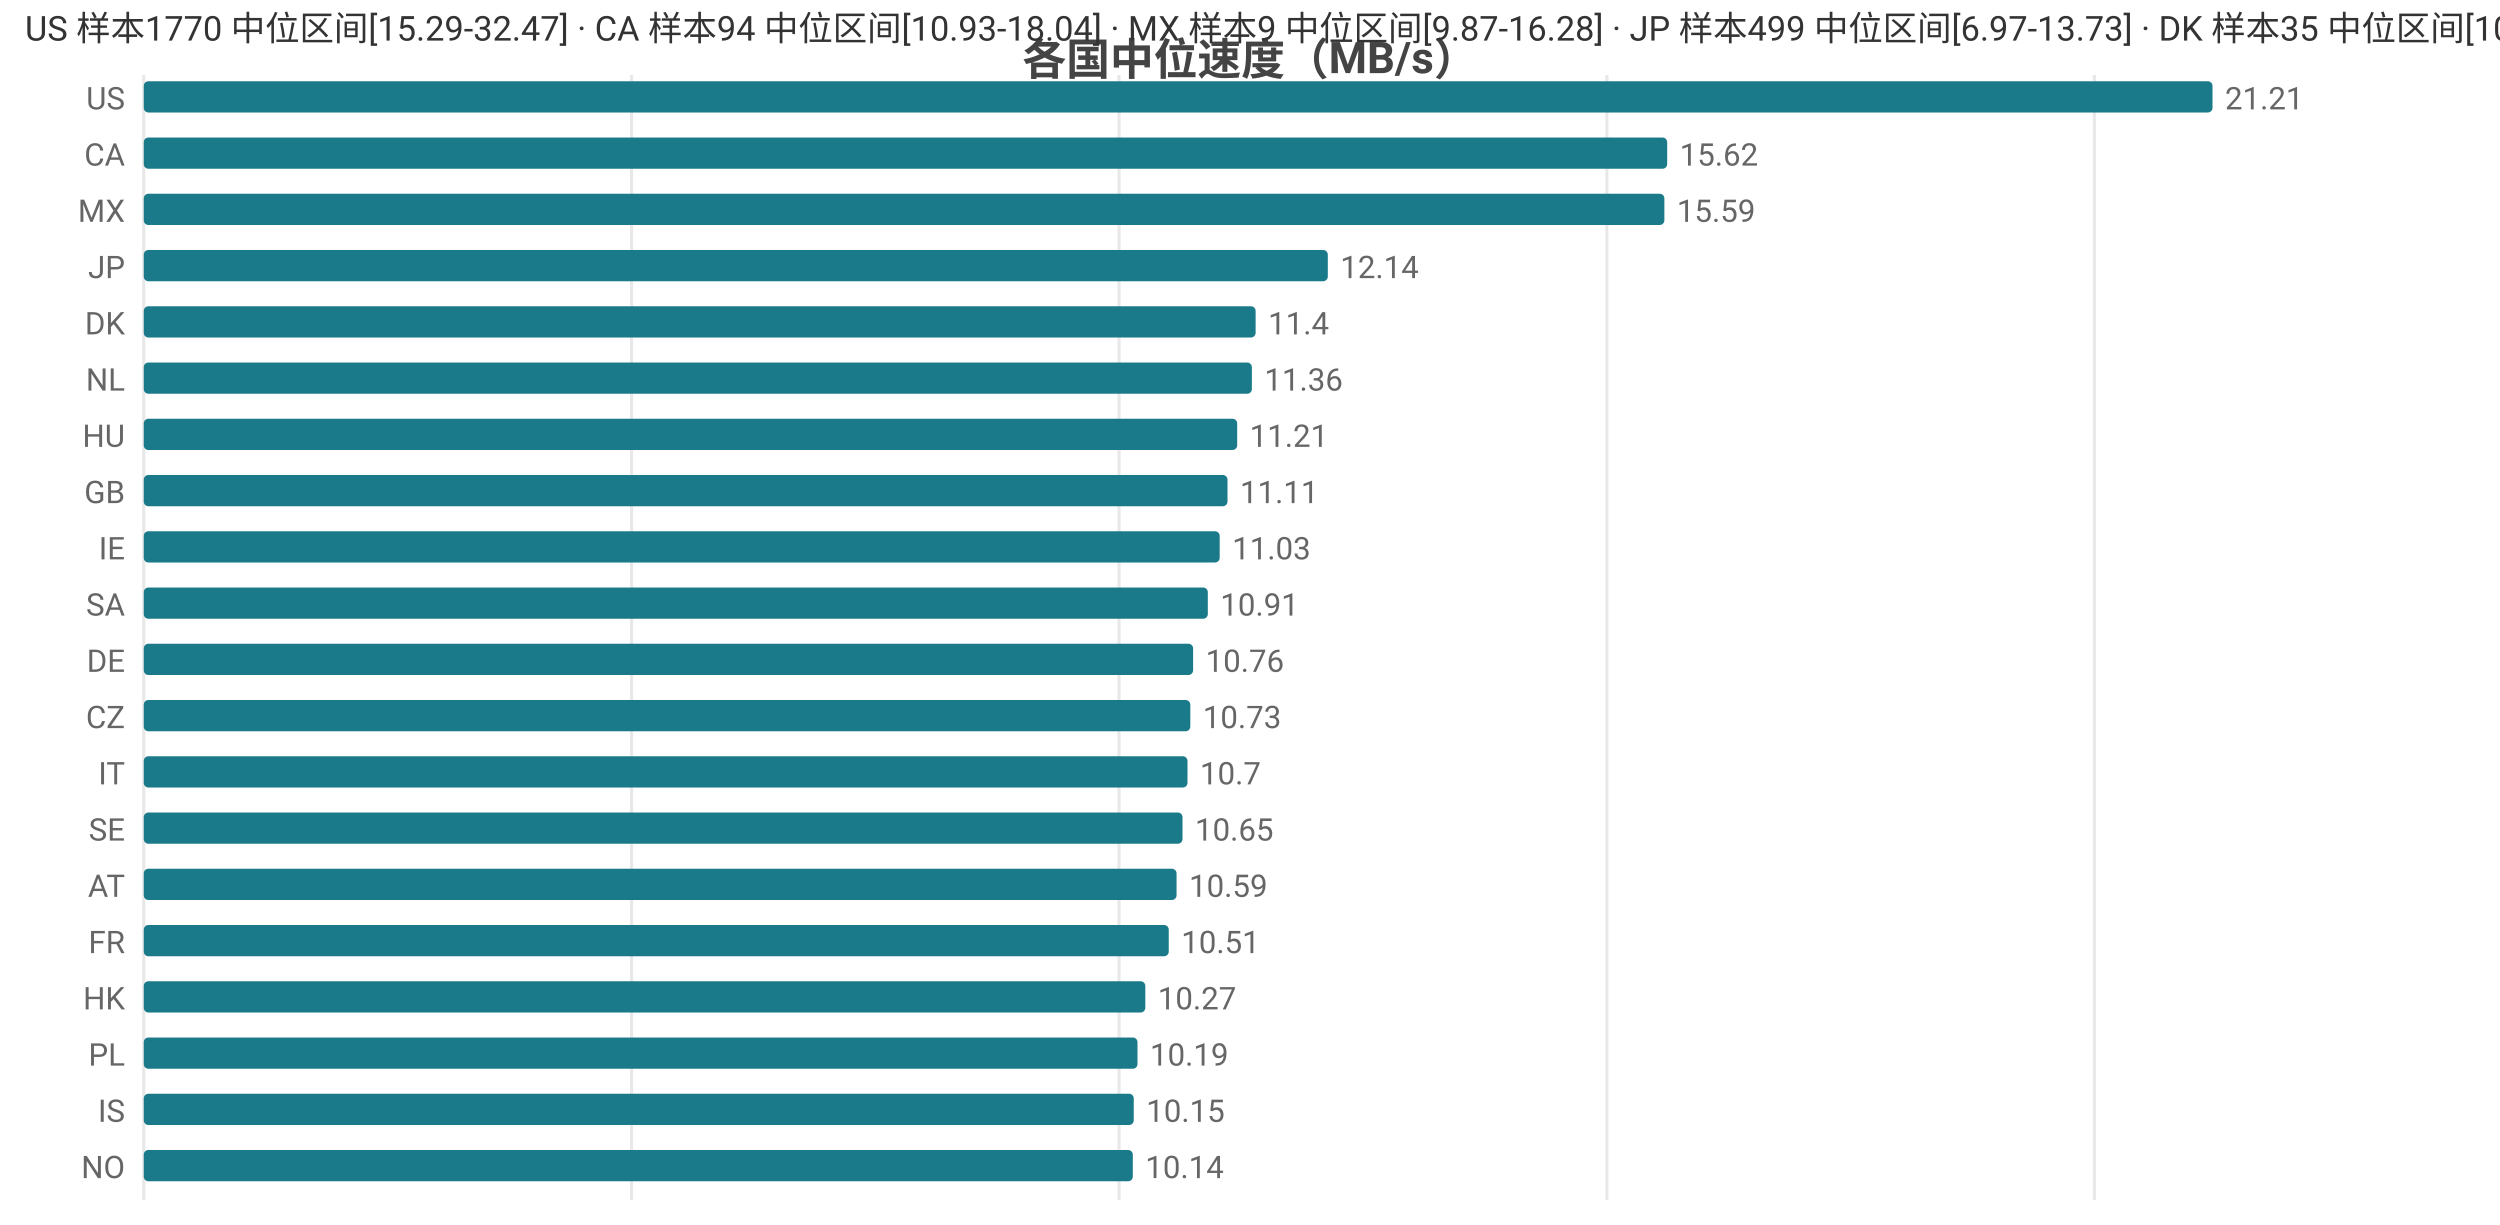
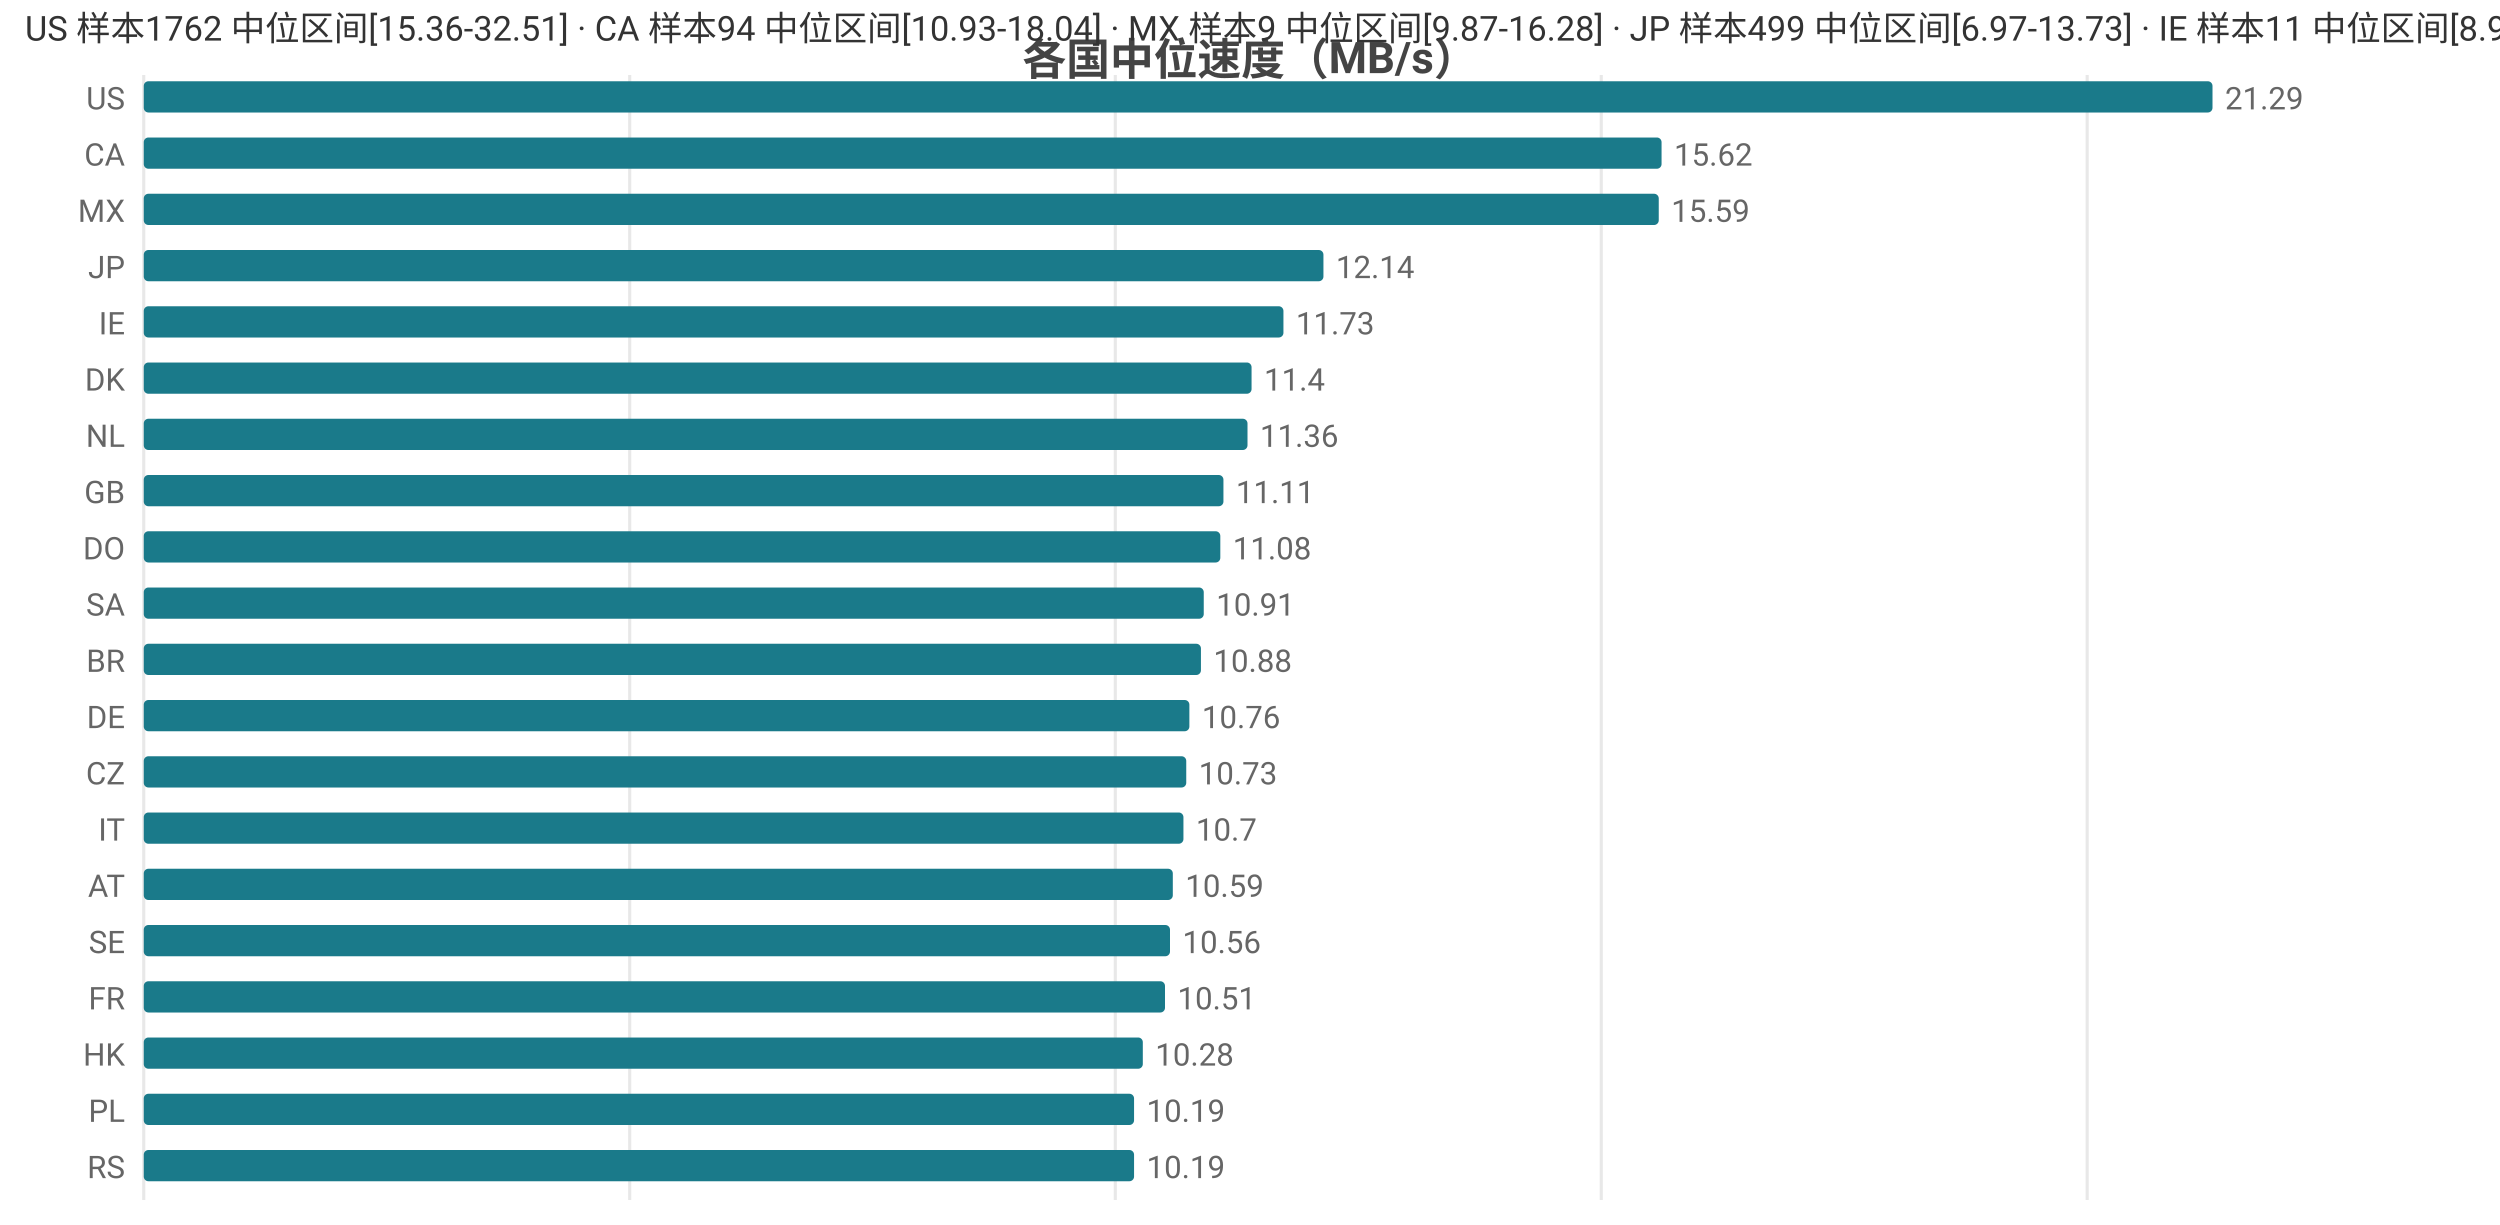
<svg xmlns="http://www.w3.org/2000/svg" width="800" height="392" viewBox="0 0 800 392">
  <rect width="800" height="392" fill="#ffffff" />
  <style>text{font-family:system-ui,-apple-system,'Segoe UI',Roboto,'PingFang SC','Microsoft YaHei','Noto Sans CJK SC',sans-serif}.g{stroke:#e8e8e8;stroke-width:1}.a{stroke:#999;stroke-width:1}.t{font-size:10px;fill:#666}.m{font-size:10px;text-anchor:middle;fill:#666}.e{font-size:10px;text-anchor:end;fill:#666}.l{font-size:11px;fill:#333}.tt{font-size:14px;font-weight:600;text-anchor:middle;fill:#444}.em{font-size:13px;text-anchor:middle;fill:#999}</style>
  <text class="tt" x="400.0" y="24">各国中位速度（MB/s）</text>
  <line class="g" x1="46" y1="24" x2="46" y2="384" />
-   <line class="g" x1="202.1" y1="24" x2="202.1" y2="384" />
-   <line class="g" x1="358.1" y1="24" x2="358.1" y2="384" />
-   <line class="g" x1="514.2" y1="24" x2="514.2" y2="384" />
-   <line class="g" x1="670.2" y1="24" x2="670.2" y2="384" />
+   <line class="g" x1="201.5" y1="24" x2="201.5" y2="384" />
+   <line class="g" x1="356.9" y1="24" x2="356.9" y2="384" />
+   <line class="g" x1="512.4" y1="24" x2="512.4" y2="384" />
+   <line class="g" x1="667.9" y1="24" x2="667.9" y2="384" />
  <text class="e" x="40" y="35">US</text>
  <rect x="46" y="26" width="662" height="10" fill="#1a7a8a" rx="1.5" />
-   <text class="t" x="712" y="35">21.21</text>
+   <text class="t" x="712" y="35">21.29</text>
  <text class="e" x="40" y="53">CA</text>
-   <rect x="46" y="44" width="487.5" height="10" fill="#1a7a8a" rx="1.5" />
-   <text class="t" x="537.5" y="53">15.62</text>
+   <rect x="46" y="44" width="485.7" height="10" fill="#1a7a8a" rx="1.5" />
+   <text class="t" x="535.7" y="53">15.62</text>
  <text class="e" x="40" y="71">MX</text>
-   <rect x="46" y="62" width="486.6" height="10" fill="#1a7a8a" rx="1.5" />
-   <text class="t" x="536.6" y="71">15.59</text>
+   <rect x="46" y="62" width="484.8" height="10" fill="#1a7a8a" rx="1.5" />
+   <text class="t" x="534.8" y="71">15.59</text>
  <text class="e" x="40" y="89">JP</text>
-   <rect x="46" y="80" width="378.9" height="10" fill="#1a7a8a" rx="1.5" />
-   <text class="t" x="428.9" y="89">12.14</text>
-   <text class="e" x="40" y="107">DK</text>
-   <rect x="46" y="98" width="355.8" height="10" fill="#1a7a8a" rx="1.5" />
-   <text class="t" x="405.8" y="107">11.4</text>
-   <text class="e" x="40" y="125">NL</text>
-   <rect x="46" y="116" width="354.6" height="10" fill="#1a7a8a" rx="1.5" />
-   <text class="t" x="404.6" y="125">11.36</text>
-   <text class="e" x="40" y="143">HU</text>
-   <rect x="46" y="134" width="349.9" height="10" fill="#1a7a8a" rx="1.5" />
-   <text class="t" x="399.9" y="143">11.21</text>
+   <rect x="46" y="80" width="377.5" height="10" fill="#1a7a8a" rx="1.5" />
+   <text class="t" x="427.5" y="89">12.14</text>
+   <text class="e" x="40" y="107">IE</text>
+   <rect x="46" y="98" width="364.7" height="10" fill="#1a7a8a" rx="1.5" />
+   <text class="t" x="414.7" y="107">11.73</text>
+   <text class="e" x="40" y="125">DK</text>
+   <rect x="46" y="116" width="354.5" height="10" fill="#1a7a8a" rx="1.5" />
+   <text class="t" x="404.5" y="125">11.4</text>
+   <text class="e" x="40" y="143">NL</text>
+   <rect x="46" y="134" width="353.2" height="10" fill="#1a7a8a" rx="1.5" />
+   <text class="t" x="403.2" y="143">11.36</text>
  <text class="e" x="40" y="161">GB</text>
-   <rect x="46" y="152" width="346.8" height="10" fill="#1a7a8a" rx="1.5" />
-   <text class="t" x="396.8" y="161">11.11</text>
-   <text class="e" x="40" y="179">IE</text>
-   <rect x="46" y="170" width="344.3" height="10" fill="#1a7a8a" rx="1.5" />
-   <text class="t" x="394.3" y="179">11.03</text>
+   <rect x="46" y="152" width="345.5" height="10" fill="#1a7a8a" rx="1.5" />
+   <text class="t" x="395.5" y="161">11.11</text>
+   <text class="e" x="40" y="179">DO</text>
+   <rect x="46" y="170" width="344.5" height="10" fill="#1a7a8a" rx="1.5" />
+   <text class="t" x="394.5" y="179">11.08</text>
  <text class="e" x="40" y="197">SA</text>
-   <rect x="46" y="188" width="340.5" height="10" fill="#1a7a8a" rx="1.5" />
-   <text class="t" x="390.5" y="197">10.91</text>
-   <text class="e" x="40" y="215">DE</text>
-   <rect x="46" y="206" width="335.8" height="10" fill="#1a7a8a" rx="1.5" />
-   <text class="t" x="385.8" y="215">10.76</text>
-   <text class="e" x="40" y="233">CZ</text>
-   <rect x="46" y="224" width="334.9" height="10" fill="#1a7a8a" rx="1.5" />
-   <text class="t" x="384.9" y="233">10.73</text>
-   <text class="e" x="40" y="251">IT</text>
-   <rect x="46" y="242" width="334.0" height="10" fill="#1a7a8a" rx="1.5" />
-   <text class="t" x="384.0" y="251">10.7</text>
-   <text class="e" x="40" y="269">SE</text>
-   <rect x="46" y="260" width="332.4" height="10" fill="#1a7a8a" rx="1.5" />
-   <text class="t" x="382.4" y="269">10.65</text>
+   <rect x="46" y="188" width="339.2" height="10" fill="#1a7a8a" rx="1.5" />
+   <text class="t" x="389.2" y="197">10.91</text>
+   <text class="e" x="40" y="215">BR</text>
+   <rect x="46" y="206" width="338.3" height="10" fill="#1a7a8a" rx="1.5" />
+   <text class="t" x="388.3" y="215">10.88</text>
+   <text class="e" x="40" y="233">DE</text>
+   <rect x="46" y="224" width="334.6" height="10" fill="#1a7a8a" rx="1.5" />
+   <text class="t" x="384.6" y="233">10.76</text>
+   <text class="e" x="40" y="251">CZ</text>
+   <rect x="46" y="242" width="333.6" height="10" fill="#1a7a8a" rx="1.5" />
+   <text class="t" x="383.6" y="251">10.73</text>
+   <text class="e" x="40" y="269">IT</text>
+   <rect x="46" y="260" width="332.7" height="10" fill="#1a7a8a" rx="1.5" />
+   <text class="t" x="382.7" y="269">10.7</text>
  <text class="e" x="40" y="287">AT</text>
-   <rect x="46" y="278" width="330.5" height="10" fill="#1a7a8a" rx="1.5" />
-   <text class="t" x="380.5" y="287">10.59</text>
-   <text class="e" x="40" y="305">FR</text>
-   <rect x="46" y="296" width="328.0" height="10" fill="#1a7a8a" rx="1.5" />
-   <text class="t" x="378.0" y="305">10.51</text>
-   <text class="e" x="40" y="323">HK</text>
-   <rect x="46" y="314" width="320.5" height="10" fill="#1a7a8a" rx="1.5" />
-   <text class="t" x="370.5" y="323">10.27</text>
-   <text class="e" x="40" y="341">PL</text>
-   <rect x="46" y="332" width="318.0" height="10" fill="#1a7a8a" rx="1.5" />
-   <text class="t" x="368.0" y="341">10.19</text>
-   <text class="e" x="40" y="359">IS</text>
-   <rect x="46" y="350" width="316.8" height="10" fill="#1a7a8a" rx="1.5" />
-   <text class="t" x="366.8" y="359">10.15</text>
-   <text class="e" x="40" y="377">NO</text>
-   <rect x="46" y="368" width="316.5" height="10" fill="#1a7a8a" rx="1.5" />
-   <text class="t" x="366.5" y="377">10.14</text>
-   <text class="l" x="8" y="13">US 样本1770 中位区间[15.29-32.47] · CA 样本94 中位区间[10.93-18.04] · MX 样本9 中位区间[9.87-16.28] · JP 样本499 中位区间[6.97-13.73] · DK 样本35 中位区间[10.3-12.2]</text>
+   <rect x="46" y="278" width="329.3" height="10" fill="#1a7a8a" rx="1.5" />
+   <text class="t" x="379.3" y="287">10.59</text>
+   <text class="e" x="40" y="305">SE</text>
+   <rect x="46" y="296" width="328.4" height="10" fill="#1a7a8a" rx="1.5" />
+   <text class="t" x="378.4" y="305">10.56</text>
+   <text class="e" x="40" y="323">FR</text>
+   <rect x="46" y="314" width="326.8" height="10" fill="#1a7a8a" rx="1.5" />
+   <text class="t" x="376.8" y="323">10.51</text>
+   <text class="e" x="40" y="341">HK</text>
+   <rect x="46" y="332" width="319.7" height="10" fill="#1a7a8a" rx="1.5" />
+   <text class="t" x="369.7" y="341">10.28</text>
+   <text class="e" x="40" y="359">PL</text>
+   <rect x="46" y="350" width="316.9" height="10" fill="#1a7a8a" rx="1.5" />
+   <text class="t" x="366.9" y="359">10.19</text>
+   <text class="e" x="40" y="377">RS</text>
+   <rect x="46" y="368" width="316.9" height="10" fill="#1a7a8a" rx="1.5" />
+   <text class="t" x="366.9" y="377">10.19</text>
+   <text class="l" x="8" y="13">US 样本1762 中位区间[15.36-32.51] · CA 样本94 中位区间[10.93-18.04] · MX 样本9 中位区间[9.87-16.28] · JP 样本499 中位区间[6.97-13.73] · IE 样本11 中位区间[8.97-13.12]</text>
</svg>
